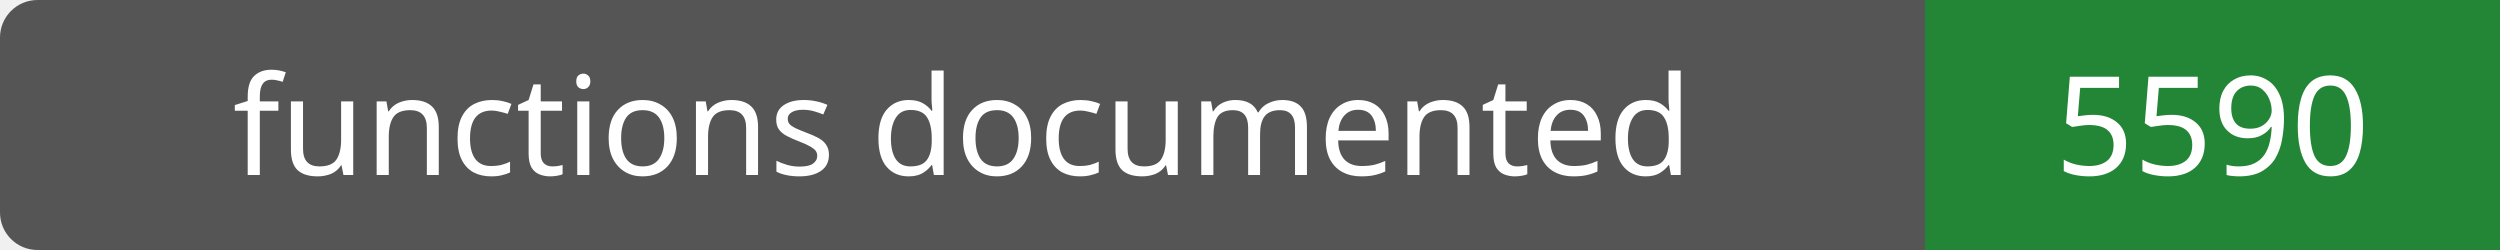
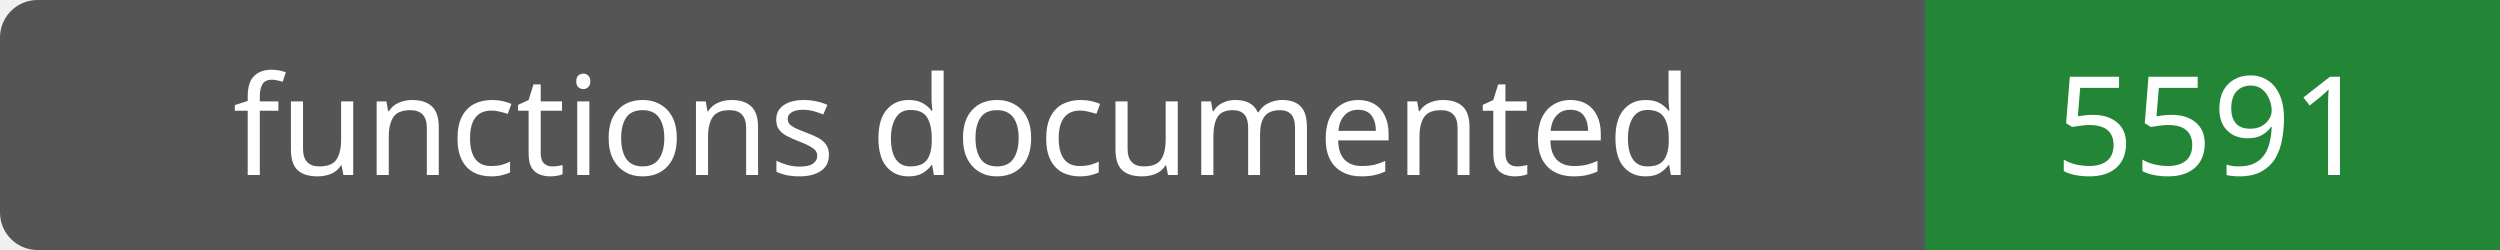
- <svg xmlns="http://www.w3.org/2000/svg" width="200" height="20" role="img" aria-label="functions documented: 5590">
+ <svg xmlns="http://www.w3.org/2000/svg" width="200" height="20" role="img" aria-label="functions documented: 5591">
  <rect width="200" height="20" rx="3" fill="#555" />
  <path fill="#238636" d="M154 0h46v20H154z" />
  <g fill="#fff" text-anchor="middle" font-family="Verdana,sans-serif" font-size="11">
    <text x="77.0" y="14">functions documented</text>
-     <text x="177.0" y="14">5590</text>
+     <text x="177.0" y="14">5591</text>
  </g>
</svg>
